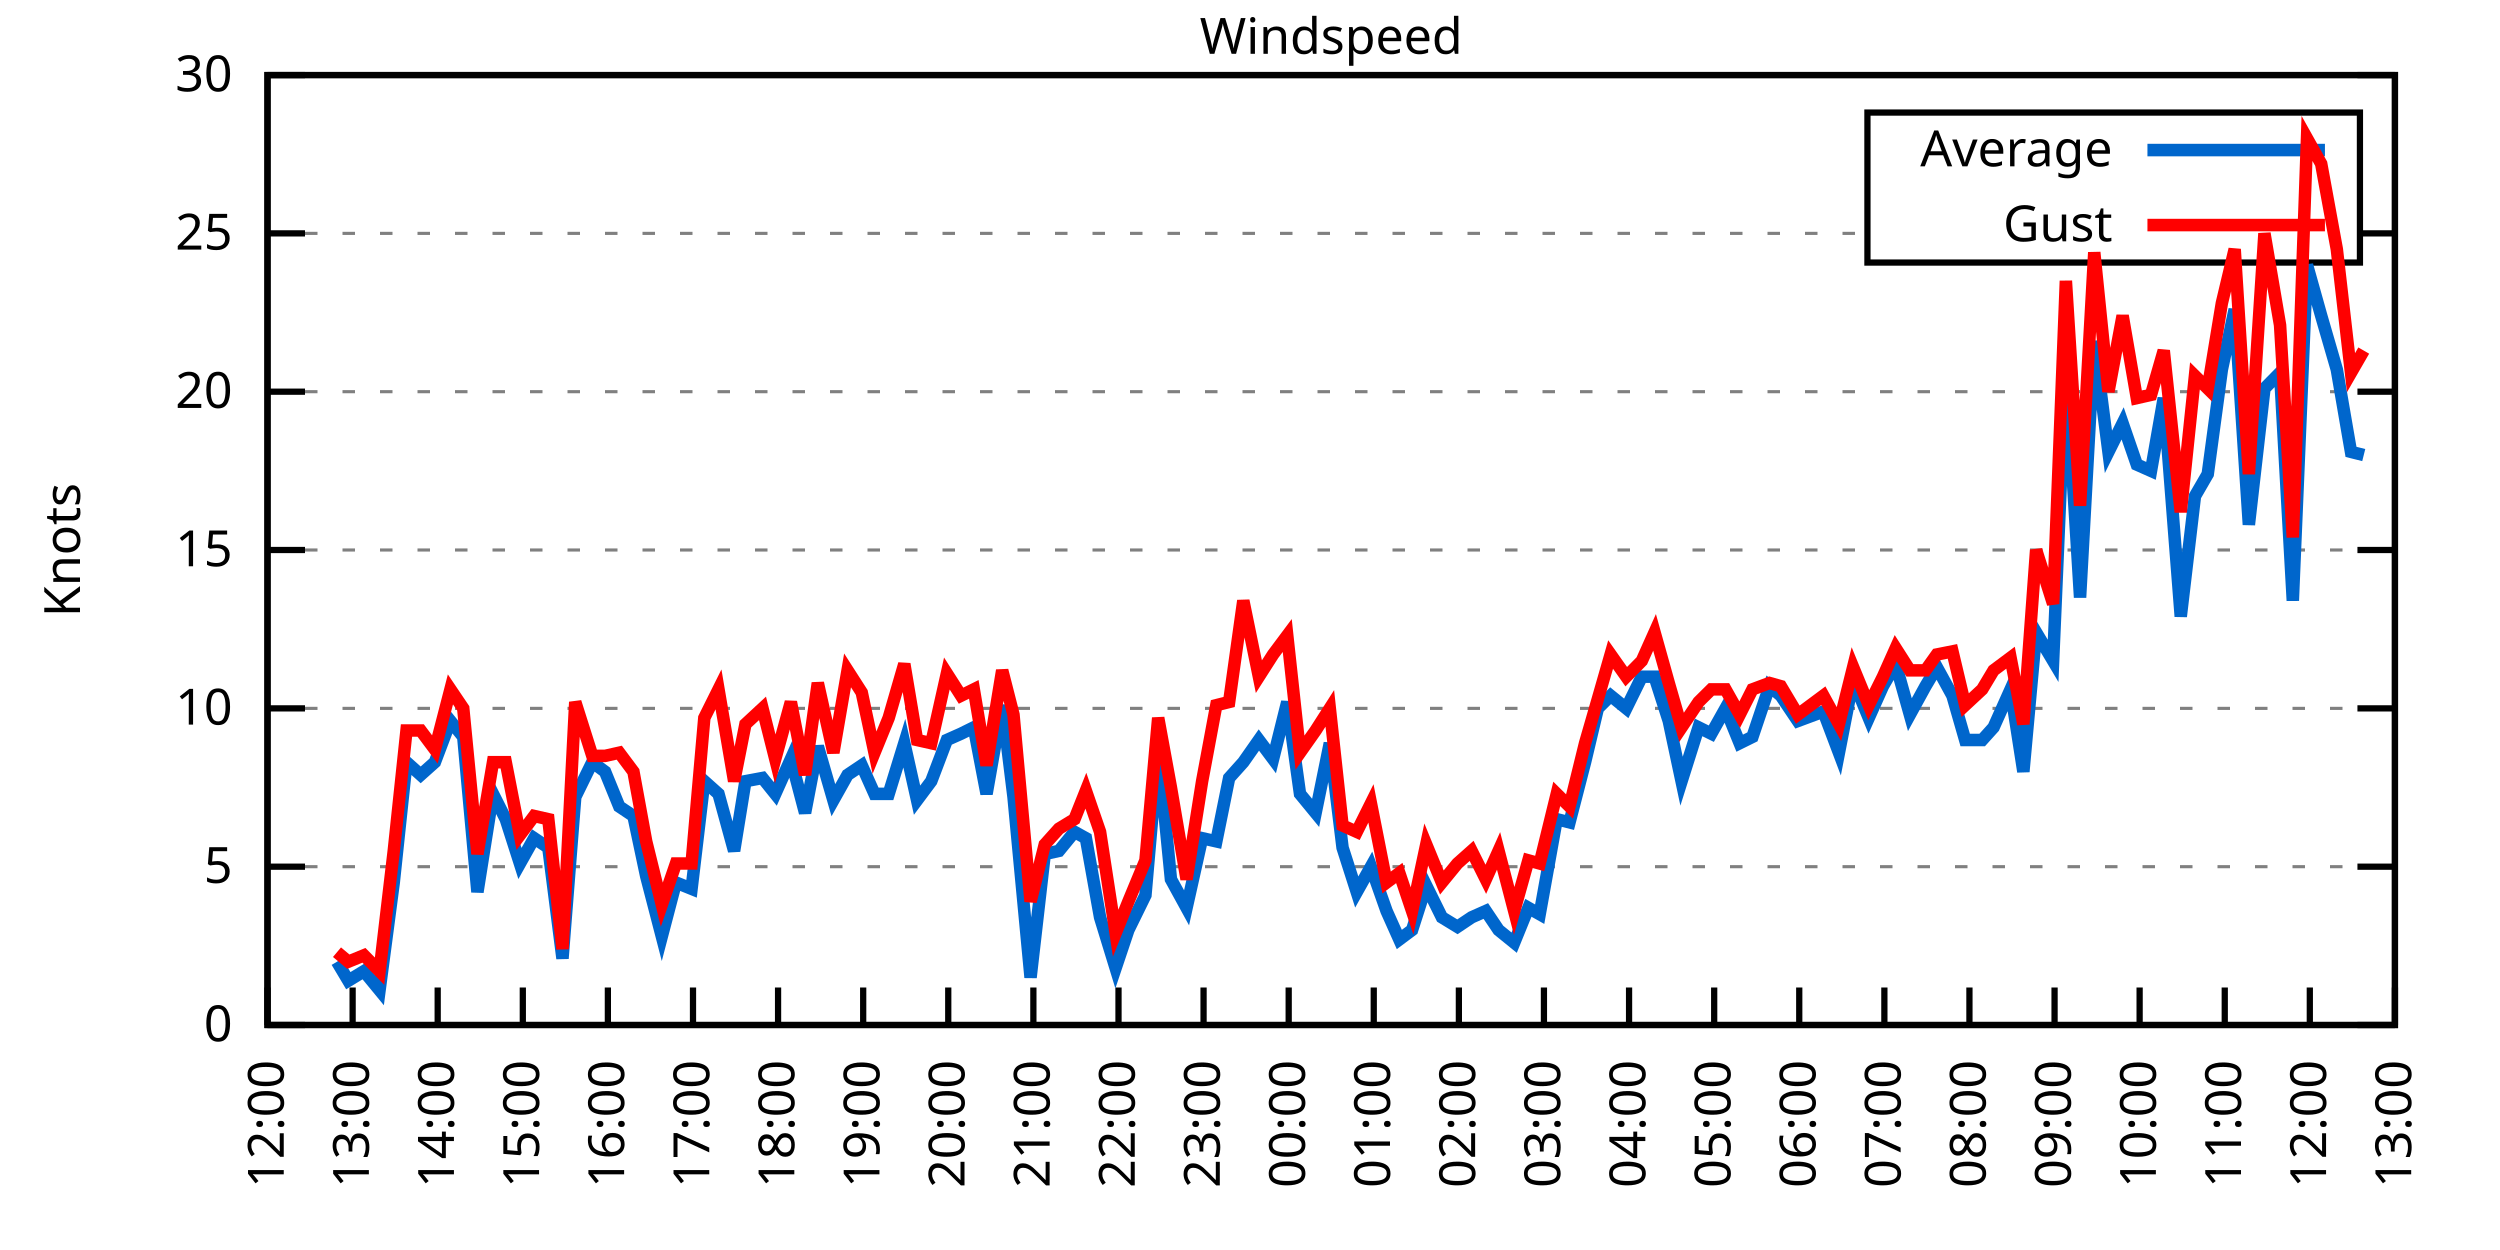
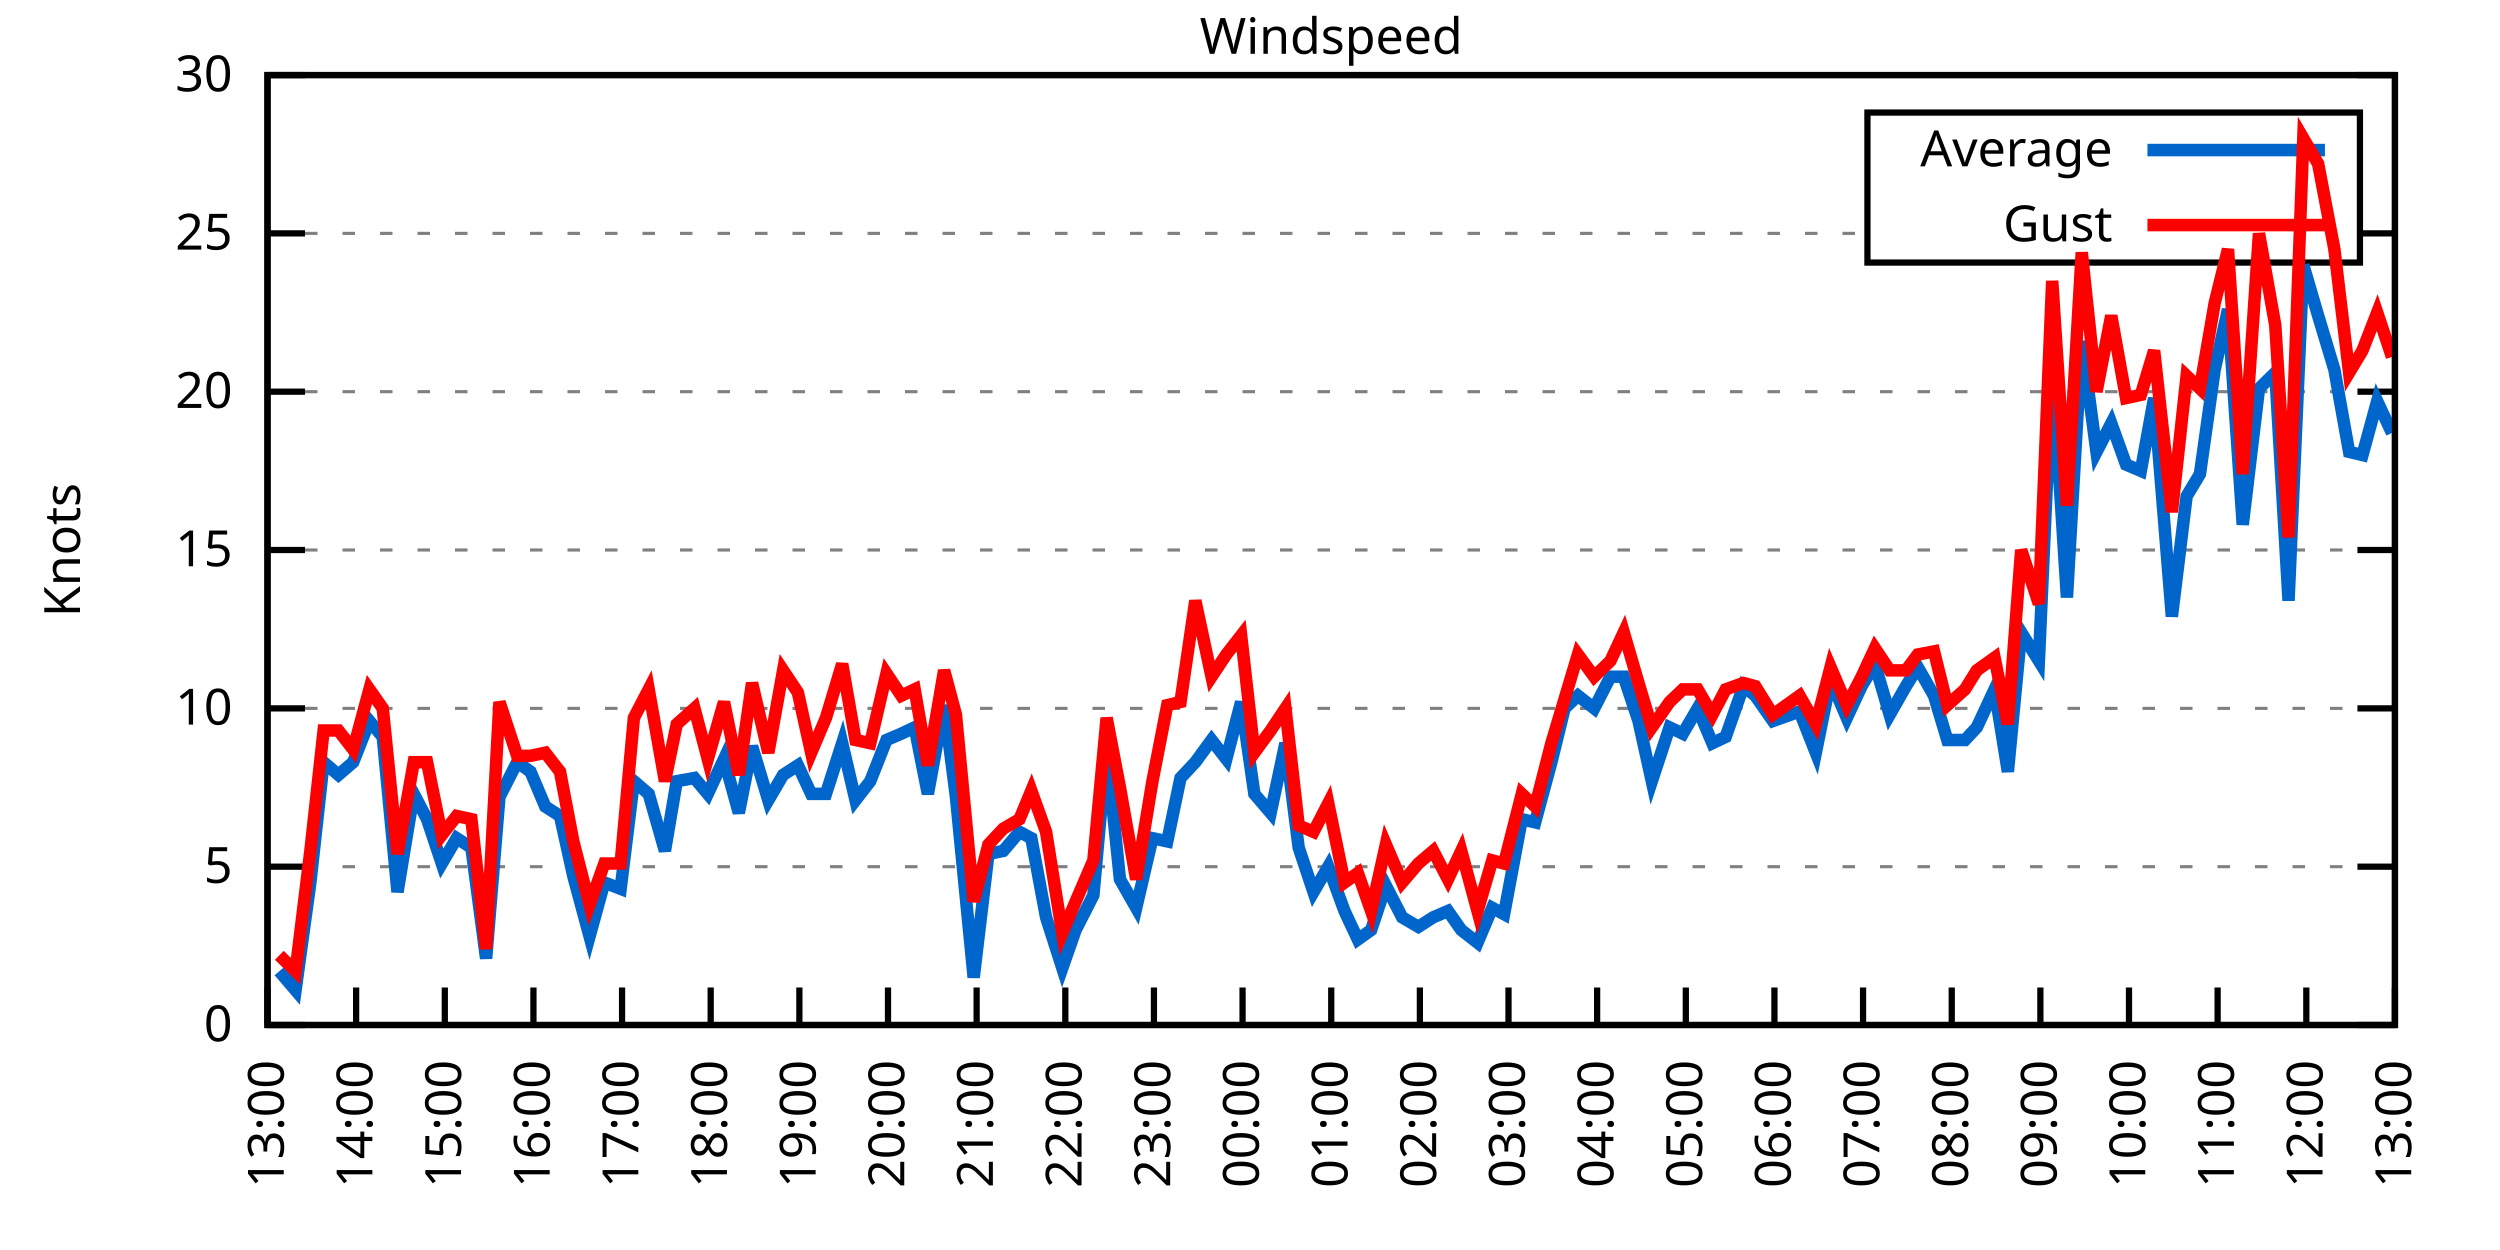
<svg xmlns="http://www.w3.org/2000/svg" xmlns:xlink="http://www.w3.org/1999/xlink" width="400" height="200" viewBox="0 0 400 200">
  <g id="gnuplot_canvas">
    <rect x="0" y="0" width="400" height="200" fill="none" />
    <defs>
      <circle id="gpDot" r="0.5" stroke-width="0.5" stroke="currentColor" />
      <path id="gpPt0" stroke-width="0.333" stroke="currentColor" d="M-1,0 h2 M0,-1 v2" />
      <path id="gpPt1" stroke-width="0.333" stroke="currentColor" d="M-1,-1 L1,1 M1,-1 L-1,1" />
      <path id="gpPt2" stroke-width="0.333" stroke="currentColor" d="M-1,0 L1,0 M0,-1 L0,1 M-1,-1 L1,1 M-1,1 L1,-1" />
      <rect id="gpPt3" stroke-width="0.333" stroke="currentColor" x="-1" y="-1" width="2" height="2" />
      <rect id="gpPt4" stroke-width="0.333" stroke="currentColor" fill="currentColor" x="-1" y="-1" width="2" height="2" />
      <circle id="gpPt5" stroke-width="0.333" stroke="currentColor" cx="0" cy="0" r="1" />
      <use xlink:href="#gpPt5" id="gpPt6" fill="currentColor" stroke="none" />
      <path id="gpPt7" stroke-width="0.333" stroke="currentColor" d="M0,-1.33 L-1.33,0.67 L1.33,0.67 z" />
      <use xlink:href="#gpPt7" id="gpPt8" fill="currentColor" stroke="none" />
      <use xlink:href="#gpPt7" id="gpPt9" stroke="currentColor" transform="rotate(180)" />
      <use xlink:href="#gpPt9" id="gpPt10" fill="currentColor" stroke="none" />
      <use xlink:href="#gpPt3" id="gpPt11" stroke="currentColor" transform="rotate(45)" />
      <use xlink:href="#gpPt11" id="gpPt12" fill="currentColor" stroke="none" />
      <path id="gpPt13" stroke-width="0.333" stroke="currentColor" d="M0,1.330 L1.265,0.411 L0.782,-1.067 L-0.782,-1.076 L-1.265,0.411 z" />
      <use xlink:href="#gpPt13" id="gpPt14" fill="currentColor" stroke="none" />
      <filter id="textbox" filterUnits="objectBoundingBox" x="0" y="0" height="1" width="1">
        <feFlood flood-color="white" flood-opacity="1" result="bgnd" />
        <feComposite in="SourceGraphic" in2="bgnd" operator="atop" />
      </filter>
      <filter id="greybox" filterUnits="objectBoundingBox" x="0" y="0" height="1" width="1">
        <feFlood flood-color="lightgrey" flood-opacity="1" result="grey" />
        <feComposite in="SourceGraphic" in2="grey" operator="atop" />
      </filter>
    </defs>
    <g fill="none" color="white" stroke="currentColor" stroke-width="1.00" stroke-linecap="butt" stroke-linejoin="miter">
</g>
    <g fill="none" color="black" stroke="currentColor" stroke-width="1.00" stroke-linecap="butt" stroke-linejoin="miter">
      <g stroke="none" shape-rendering="crispEdges">
        <polygon fill="rgb(255, 255, 255)" points="42.80,164.00 383.18,164.00 383.18,12.02 42.80,12.02 " />
      </g>
    </g>
    <g fill="none" color="black" stroke="currentColor" stroke-width="1.00" stroke-linecap="butt" stroke-linejoin="miter">
</g>
    <g fill="none" color="black" stroke="black" stroke-width="0.50" stroke-linecap="butt" stroke-linejoin="miter">
</g>
    <g fill="none" color="gray" stroke="currentColor" stroke-width="0.50" stroke-linecap="butt" stroke-linejoin="miter">
      <path stroke="gray" stroke-dasharray="2,4" class="gridline" d="M42.80,164.00 L383.19,164.00  " />
    </g>
    <g fill="none" color="gray" stroke="gray" stroke-width="1.00" stroke-linecap="butt" stroke-linejoin="miter">
</g>
    <g fill="none" color="black" stroke="currentColor" stroke-width="1.00" stroke-linecap="butt" stroke-linejoin="miter">
      <path stroke="black" d="M42.80,164.00 L48.80,164.00 M383.19,164.00 L377.19,164.00  " />
      <g transform="translate(37.20,166.60)" stroke="none" fill="black" font-family="Sans" font-size="8.00" text-anchor="end">
        <text>
          <tspan font-family="Sans"> 0</tspan>
        </text>
      </g>
    </g>
    <g fill="none" color="black" stroke="currentColor" stroke-width="1.00" stroke-linecap="butt" stroke-linejoin="miter">
</g>
    <g fill="none" color="black" stroke="black" stroke-width="0.50" stroke-linecap="butt" stroke-linejoin="miter">
</g>
    <g fill="none" color="gray" stroke="currentColor" stroke-width="0.50" stroke-linecap="butt" stroke-linejoin="miter">
      <path stroke="gray" stroke-dasharray="2,4" class="gridline" d="M42.80,138.67 L383.19,138.67  " />
    </g>
    <g fill="none" color="gray" stroke="gray" stroke-width="1.00" stroke-linecap="butt" stroke-linejoin="miter">
</g>
    <g fill="none" color="black" stroke="currentColor" stroke-width="1.00" stroke-linecap="butt" stroke-linejoin="miter">
      <path stroke="black" d="M42.80,138.67 L48.80,138.67 M383.19,138.67 L377.19,138.67  " />
      <g transform="translate(37.20,141.27)" stroke="none" fill="black" font-family="Sans" font-size="8.00" text-anchor="end">
        <text>
          <tspan font-family="Sans"> 5</tspan>
        </text>
      </g>
    </g>
    <g fill="none" color="black" stroke="currentColor" stroke-width="1.00" stroke-linecap="butt" stroke-linejoin="miter">
</g>
    <g fill="none" color="black" stroke="black" stroke-width="0.50" stroke-linecap="butt" stroke-linejoin="miter">
</g>
    <g fill="none" color="gray" stroke="currentColor" stroke-width="0.50" stroke-linecap="butt" stroke-linejoin="miter">
      <path stroke="gray" stroke-dasharray="2,4" class="gridline" d="M42.80,113.34 L383.19,113.34  " />
    </g>
    <g fill="none" color="gray" stroke="gray" stroke-width="1.00" stroke-linecap="butt" stroke-linejoin="miter">
</g>
    <g fill="none" color="black" stroke="currentColor" stroke-width="1.00" stroke-linecap="butt" stroke-linejoin="miter">
      <path stroke="black" d="M42.80,113.34 L48.80,113.34 M383.19,113.34 L377.19,113.34  " />
      <g transform="translate(37.20,115.94)" stroke="none" fill="black" font-family="Sans" font-size="8.00" text-anchor="end">
        <text>
          <tspan font-family="Sans"> 10</tspan>
        </text>
      </g>
    </g>
    <g fill="none" color="black" stroke="currentColor" stroke-width="1.00" stroke-linecap="butt" stroke-linejoin="miter">
</g>
    <g fill="none" color="black" stroke="black" stroke-width="0.50" stroke-linecap="butt" stroke-linejoin="miter">
</g>
    <g fill="none" color="gray" stroke="currentColor" stroke-width="0.50" stroke-linecap="butt" stroke-linejoin="miter">
      <path stroke="gray" stroke-dasharray="2,4" class="gridline" d="M42.80,88.00 L383.19,88.00  " />
    </g>
    <g fill="none" color="gray" stroke="gray" stroke-width="1.00" stroke-linecap="butt" stroke-linejoin="miter">
</g>
    <g fill="none" color="black" stroke="currentColor" stroke-width="1.00" stroke-linecap="butt" stroke-linejoin="miter">
      <path stroke="black" d="M42.80,88.00 L48.80,88.00 M383.19,88.00 L377.19,88.00  " />
      <g transform="translate(37.20,90.60)" stroke="none" fill="black" font-family="Sans" font-size="8.00" text-anchor="end">
        <text>
          <tspan font-family="Sans"> 15</tspan>
        </text>
      </g>
    </g>
    <g fill="none" color="black" stroke="currentColor" stroke-width="1.00" stroke-linecap="butt" stroke-linejoin="miter">
</g>
    <g fill="none" color="black" stroke="black" stroke-width="0.50" stroke-linecap="butt" stroke-linejoin="miter">
</g>
    <g fill="none" color="gray" stroke="currentColor" stroke-width="0.50" stroke-linecap="butt" stroke-linejoin="miter">
      <path stroke="gray" stroke-dasharray="2,4" class="gridline" d="M42.80,62.67 L383.19,62.67  " />
    </g>
    <g fill="none" color="gray" stroke="gray" stroke-width="1.00" stroke-linecap="butt" stroke-linejoin="miter">
</g>
    <g fill="none" color="black" stroke="currentColor" stroke-width="1.00" stroke-linecap="butt" stroke-linejoin="miter">
      <path stroke="black" d="M42.80,62.67 L48.80,62.67 M383.19,62.67 L377.19,62.67  " />
      <g transform="translate(37.20,65.27)" stroke="none" fill="black" font-family="Sans" font-size="8.00" text-anchor="end">
        <text>
          <tspan font-family="Sans"> 20</tspan>
        </text>
      </g>
    </g>
    <g fill="none" color="black" stroke="currentColor" stroke-width="1.00" stroke-linecap="butt" stroke-linejoin="miter">
</g>
    <g fill="none" color="black" stroke="black" stroke-width="0.50" stroke-linecap="butt" stroke-linejoin="miter">
</g>
    <g fill="none" color="gray" stroke="currentColor" stroke-width="0.50" stroke-linecap="butt" stroke-linejoin="miter">
      <path stroke="gray" stroke-dasharray="2,4" class="gridline" d="M42.80,37.34 L298.79,37.34 M377.59,37.34 L383.19,37.34  " />
    </g>
    <g fill="none" color="gray" stroke="gray" stroke-width="1.00" stroke-linecap="butt" stroke-linejoin="miter">
</g>
    <g fill="none" color="black" stroke="currentColor" stroke-width="1.00" stroke-linecap="butt" stroke-linejoin="miter">
      <path stroke="black" d="M42.80,37.34 L48.80,37.34 M383.19,37.34 L377.19,37.34  " />
      <g transform="translate(37.20,39.94)" stroke="none" fill="black" font-family="Sans" font-size="8.00" text-anchor="end">
        <text>
          <tspan font-family="Sans"> 25</tspan>
        </text>
      </g>
    </g>
    <g fill="none" color="black" stroke="currentColor" stroke-width="1.00" stroke-linecap="butt" stroke-linejoin="miter">
</g>
    <g fill="none" color="black" stroke="black" stroke-width="0.50" stroke-linecap="butt" stroke-linejoin="miter">
</g>
    <g fill="none" color="gray" stroke="currentColor" stroke-width="0.50" stroke-linecap="butt" stroke-linejoin="miter">
      <path stroke="gray" stroke-dasharray="2,4" class="gridline" d="M42.80,12.01 L383.19,12.01  " />
    </g>
    <g fill="none" color="gray" stroke="gray" stroke-width="1.00" stroke-linecap="butt" stroke-linejoin="miter">
</g>
    <g fill="none" color="black" stroke="currentColor" stroke-width="1.00" stroke-linecap="butt" stroke-linejoin="miter">
      <path stroke="black" d="M42.80,12.01 L48.80,12.01 M383.19,12.01 L377.19,12.01  " />
      <g transform="translate(37.20,14.61)" stroke="none" fill="black" font-family="Sans" font-size="8.00" text-anchor="end">
        <text>
          <tspan font-family="Sans"> 30</tspan>
        </text>
      </g>
    </g>
    <g fill="none" color="black" stroke="currentColor" stroke-width="1.00" stroke-linecap="butt" stroke-linejoin="miter">
      <path stroke="black" d="M42.80,164.00 L42.80,158.00  " />
      <g transform="translate(45.40,169.60) rotate(270.00)" stroke="none" fill="black" font-family="Sans" font-size="8.00" text-anchor="end">
        <text>
-           <tspan font-family="Sans">12:00</tspan>
-         </text>
-       </g>
-     </g>
-     <g fill="none" color="black" stroke="currentColor" stroke-width="1.00" stroke-linecap="butt" stroke-linejoin="miter">
-       <path stroke="black" d="M56.42,164.00 L56.42,158.00  " />
-       <g transform="translate(59.02,169.60) rotate(270.00)" stroke="none" fill="black" font-family="Sans" font-size="8.00" text-anchor="end">
-         <text>
          <tspan font-family="Sans">13:00</tspan>
        </text>
      </g>
    </g>
    <g fill="none" color="black" stroke="currentColor" stroke-width="1.00" stroke-linecap="butt" stroke-linejoin="miter">
-       <path stroke="black" d="M70.03,164.00 L70.03,158.00  " />
-       <g transform="translate(72.63,169.60) rotate(270.00)" stroke="none" fill="black" font-family="Sans" font-size="8.00" text-anchor="end">
+       <path stroke="black" d="M56.98,164.00 L56.98,158.00  " />
+       <g transform="translate(59.58,169.60) rotate(270.00)" stroke="none" fill="black" font-family="Sans" font-size="8.00" text-anchor="end">
        <text>
          <tspan font-family="Sans">14:00</tspan>
        </text>
      </g>
    </g>
    <g fill="none" color="black" stroke="currentColor" stroke-width="1.00" stroke-linecap="butt" stroke-linejoin="miter">
-       <path stroke="black" d="M83.65,164.00 L83.65,158.00  " />
-       <g transform="translate(86.25,169.60) rotate(270.00)" stroke="none" fill="black" font-family="Sans" font-size="8.00" text-anchor="end">
+       <path stroke="black" d="M71.17,164.00 L71.17,158.00  " />
+       <g transform="translate(73.77,169.60) rotate(270.00)" stroke="none" fill="black" font-family="Sans" font-size="8.00" text-anchor="end">
        <text>
          <tspan font-family="Sans">15:00</tspan>
        </text>
      </g>
    </g>
    <g fill="none" color="black" stroke="currentColor" stroke-width="1.00" stroke-linecap="butt" stroke-linejoin="miter">
-       <path stroke="black" d="M97.26,164.00 L97.26,158.00  " />
-       <g transform="translate(99.86,169.60) rotate(270.00)" stroke="none" fill="black" font-family="Sans" font-size="8.00" text-anchor="end">
+       <path stroke="black" d="M85.35,164.00 L85.35,158.00  " />
+       <g transform="translate(87.95,169.60) rotate(270.00)" stroke="none" fill="black" font-family="Sans" font-size="8.00" text-anchor="end">
        <text>
          <tspan font-family="Sans">16:00</tspan>
        </text>
      </g>
    </g>
    <g fill="none" color="black" stroke="currentColor" stroke-width="1.00" stroke-linecap="butt" stroke-linejoin="miter">
-       <path stroke="black" d="M110.88,164.00 L110.88,158.00  " />
-       <g transform="translate(113.48,169.60) rotate(270.00)" stroke="none" fill="black" font-family="Sans" font-size="8.00" text-anchor="end">
+       <path stroke="black" d="M99.53,164.00 L99.53,158.00  " />
+       <g transform="translate(102.13,169.60) rotate(270.00)" stroke="none" fill="black" font-family="Sans" font-size="8.00" text-anchor="end">
        <text>
          <tspan font-family="Sans">17:00</tspan>
        </text>
      </g>
    </g>
    <g fill="none" color="black" stroke="currentColor" stroke-width="1.00" stroke-linecap="butt" stroke-linejoin="miter">
-       <path stroke="black" d="M124.49,164.00 L124.49,158.00  " />
-       <g transform="translate(127.09,169.60) rotate(270.00)" stroke="none" fill="black" font-family="Sans" font-size="8.00" text-anchor="end">
+       <path stroke="black" d="M113.71,164.00 L113.71,158.00  " />
+       <g transform="translate(116.31,169.60) rotate(270.00)" stroke="none" fill="black" font-family="Sans" font-size="8.00" text-anchor="end">
        <text>
          <tspan font-family="Sans">18:00</tspan>
        </text>
      </g>
    </g>
    <g fill="none" color="black" stroke="currentColor" stroke-width="1.00" stroke-linecap="butt" stroke-linejoin="miter">
-       <path stroke="black" d="M138.11,164.00 L138.11,158.00  " />
-       <g transform="translate(140.71,169.60) rotate(270.00)" stroke="none" fill="black" font-family="Sans" font-size="8.00" text-anchor="end">
+       <path stroke="black" d="M127.90,164.00 L127.90,158.00  " />
+       <g transform="translate(130.50,169.60) rotate(270.00)" stroke="none" fill="black" font-family="Sans" font-size="8.00" text-anchor="end">
        <text>
          <tspan font-family="Sans">19:00</tspan>
        </text>
      </g>
    </g>
    <g fill="none" color="black" stroke="currentColor" stroke-width="1.00" stroke-linecap="butt" stroke-linejoin="miter">
-       <path stroke="black" d="M151.72,164.00 L151.72,158.00  " />
-       <g transform="translate(154.32,169.60) rotate(270.00)" stroke="none" fill="black" font-family="Sans" font-size="8.00" text-anchor="end">
+       <path stroke="black" d="M142.08,164.00 L142.08,158.00  " />
+       <g transform="translate(144.68,169.60) rotate(270.00)" stroke="none" fill="black" font-family="Sans" font-size="8.00" text-anchor="end">
        <text>
          <tspan font-family="Sans">20:00</tspan>
        </text>
      </g>
    </g>
    <g fill="none" color="black" stroke="currentColor" stroke-width="1.00" stroke-linecap="butt" stroke-linejoin="miter">
-       <path stroke="black" d="M165.34,164.00 L165.34,158.00  " />
-       <g transform="translate(167.94,169.60) rotate(270.00)" stroke="none" fill="black" font-family="Sans" font-size="8.00" text-anchor="end">
+       <path stroke="black" d="M156.26,164.00 L156.26,158.00  " />
+       <g transform="translate(158.86,169.60) rotate(270.00)" stroke="none" fill="black" font-family="Sans" font-size="8.00" text-anchor="end">
        <text>
          <tspan font-family="Sans">21:00</tspan>
        </text>
      </g>
    </g>
    <g fill="none" color="black" stroke="currentColor" stroke-width="1.00" stroke-linecap="butt" stroke-linejoin="miter">
-       <path stroke="black" d="M178.96,164.00 L178.96,158.00  " />
-       <g transform="translate(181.56,169.60) rotate(270.00)" stroke="none" fill="black" font-family="Sans" font-size="8.00" text-anchor="end">
+       <path stroke="black" d="M170.45,164.00 L170.45,158.00  " />
+       <g transform="translate(173.05,169.60) rotate(270.00)" stroke="none" fill="black" font-family="Sans" font-size="8.00" text-anchor="end">
        <text>
          <tspan font-family="Sans">22:00</tspan>
        </text>
      </g>
    </g>
    <g fill="none" color="black" stroke="currentColor" stroke-width="1.00" stroke-linecap="butt" stroke-linejoin="miter">
-       <path stroke="black" d="M192.57,164.00 L192.57,158.00  " />
-       <g transform="translate(195.17,169.60) rotate(270.00)" stroke="none" fill="black" font-family="Sans" font-size="8.00" text-anchor="end">
+       <path stroke="black" d="M184.63,164.00 L184.63,158.00  " />
+       <g transform="translate(187.23,169.60) rotate(270.00)" stroke="none" fill="black" font-family="Sans" font-size="8.00" text-anchor="end">
        <text>
          <tspan font-family="Sans">23:00</tspan>
        </text>
      </g>
    </g>
    <g fill="none" color="black" stroke="currentColor" stroke-width="1.00" stroke-linecap="butt" stroke-linejoin="miter">
-       <path stroke="black" d="M206.19,164.00 L206.19,158.00  " />
-       <g transform="translate(208.79,169.60) rotate(270.00)" stroke="none" fill="black" font-family="Sans" font-size="8.00" text-anchor="end">
+       <path stroke="black" d="M198.81,164.00 L198.81,158.00  " />
+       <g transform="translate(201.41,169.60) rotate(270.00)" stroke="none" fill="black" font-family="Sans" font-size="8.00" text-anchor="end">
        <text>
          <tspan font-family="Sans">00:00</tspan>
        </text>
      </g>
    </g>
    <g fill="none" color="black" stroke="currentColor" stroke-width="1.00" stroke-linecap="butt" stroke-linejoin="miter">
-       <path stroke="black" d="M219.80,164.00 L219.80,158.00  " />
-       <g transform="translate(222.40,169.60) rotate(270.00)" stroke="none" fill="black" font-family="Sans" font-size="8.00" text-anchor="end">
+       <path stroke="black" d="M213.00,164.00 L213.00,158.00  " />
+       <g transform="translate(215.60,169.60) rotate(270.00)" stroke="none" fill="black" font-family="Sans" font-size="8.00" text-anchor="end">
        <text>
          <tspan font-family="Sans">01:00</tspan>
        </text>
      </g>
    </g>
    <g fill="none" color="black" stroke="currentColor" stroke-width="1.00" stroke-linecap="butt" stroke-linejoin="miter">
-       <path stroke="black" d="M233.42,164.00 L233.42,158.00  " />
-       <g transform="translate(236.02,169.60) rotate(270.00)" stroke="none" fill="black" font-family="Sans" font-size="8.00" text-anchor="end">
+       <path stroke="black" d="M227.18,164.00 L227.18,158.00  " />
+       <g transform="translate(229.78,169.60) rotate(270.00)" stroke="none" fill="black" font-family="Sans" font-size="8.00" text-anchor="end">
        <text>
          <tspan font-family="Sans">02:00</tspan>
        </text>
      </g>
    </g>
    <g fill="none" color="black" stroke="currentColor" stroke-width="1.00" stroke-linecap="butt" stroke-linejoin="miter">
-       <path stroke="black" d="M247.03,164.00 L247.03,158.00  " />
-       <g transform="translate(249.63,169.60) rotate(270.00)" stroke="none" fill="black" font-family="Sans" font-size="8.00" text-anchor="end">
+       <path stroke="black" d="M241.36,164.00 L241.36,158.00  " />
+       <g transform="translate(243.96,169.60) rotate(270.00)" stroke="none" fill="black" font-family="Sans" font-size="8.00" text-anchor="end">
        <text>
          <tspan font-family="Sans">03:00</tspan>
        </text>
      </g>
    </g>
    <g fill="none" color="black" stroke="currentColor" stroke-width="1.00" stroke-linecap="butt" stroke-linejoin="miter">
-       <path stroke="black" d="M260.65,164.00 L260.65,158.00  " />
-       <g transform="translate(263.25,169.60) rotate(270.00)" stroke="none" fill="black" font-family="Sans" font-size="8.00" text-anchor="end">
+       <path stroke="black" d="M255.54,164.00 L255.54,158.00  " />
+       <g transform="translate(258.14,169.60) rotate(270.00)" stroke="none" fill="black" font-family="Sans" font-size="8.00" text-anchor="end">
        <text>
          <tspan font-family="Sans">04:00</tspan>
        </text>
      </g>
    </g>
    <g fill="none" color="black" stroke="currentColor" stroke-width="1.00" stroke-linecap="butt" stroke-linejoin="miter">
-       <path stroke="black" d="M274.27,164.00 L274.27,158.00  " />
-       <g transform="translate(276.87,169.60) rotate(270.00)" stroke="none" fill="black" font-family="Sans" font-size="8.00" text-anchor="end">
+       <path stroke="black" d="M269.73,164.00 L269.73,158.00  " />
+       <g transform="translate(272.33,169.60) rotate(270.00)" stroke="none" fill="black" font-family="Sans" font-size="8.00" text-anchor="end">
        <text>
          <tspan font-family="Sans">05:00</tspan>
        </text>
      </g>
    </g>
    <g fill="none" color="black" stroke="currentColor" stroke-width="1.00" stroke-linecap="butt" stroke-linejoin="miter">
-       <path stroke="black" d="M287.88,164.00 L287.88,158.00  " />
-       <g transform="translate(290.48,169.60) rotate(270.00)" stroke="none" fill="black" font-family="Sans" font-size="8.00" text-anchor="end">
+       <path stroke="black" d="M283.91,164.00 L283.91,158.00  " />
+       <g transform="translate(286.51,169.60) rotate(270.00)" stroke="none" fill="black" font-family="Sans" font-size="8.00" text-anchor="end">
        <text>
          <tspan font-family="Sans">06:00</tspan>
        </text>
      </g>
    </g>
    <g fill="none" color="black" stroke="currentColor" stroke-width="1.00" stroke-linecap="butt" stroke-linejoin="miter">
-       <path stroke="black" d="M301.50,164.00 L301.50,158.00  " />
-       <g transform="translate(304.10,169.60) rotate(270.00)" stroke="none" fill="black" font-family="Sans" font-size="8.00" text-anchor="end">
+       <path stroke="black" d="M298.09,164.00 L298.09,158.00  " />
+       <g transform="translate(300.69,169.60) rotate(270.00)" stroke="none" fill="black" font-family="Sans" font-size="8.00" text-anchor="end">
        <text>
          <tspan font-family="Sans">07:00</tspan>
        </text>
      </g>
    </g>
    <g fill="none" color="black" stroke="currentColor" stroke-width="1.00" stroke-linecap="butt" stroke-linejoin="miter">
-       <path stroke="black" d="M315.11,164.00 L315.11,158.00  " />
-       <g transform="translate(317.71,169.60) rotate(270.00)" stroke="none" fill="black" font-family="Sans" font-size="8.00" text-anchor="end">
+       <path stroke="black" d="M312.28,164.00 L312.28,158.00  " />
+       <g transform="translate(314.88,169.60) rotate(270.00)" stroke="none" fill="black" font-family="Sans" font-size="8.00" text-anchor="end">
        <text>
          <tspan font-family="Sans">08:00</tspan>
        </text>
      </g>
    </g>
    <g fill="none" color="black" stroke="currentColor" stroke-width="1.00" stroke-linecap="butt" stroke-linejoin="miter">
-       <path stroke="black" d="M328.73,164.00 L328.73,158.00  " />
-       <g transform="translate(331.33,169.60) rotate(270.00)" stroke="none" fill="black" font-family="Sans" font-size="8.00" text-anchor="end">
+       <path stroke="black" d="M326.46,164.00 L326.46,158.00  " />
+       <g transform="translate(329.06,169.60) rotate(270.00)" stroke="none" fill="black" font-family="Sans" font-size="8.00" text-anchor="end">
        <text>
          <tspan font-family="Sans">09:00</tspan>
        </text>
      </g>
    </g>
    <g fill="none" color="black" stroke="currentColor" stroke-width="1.00" stroke-linecap="butt" stroke-linejoin="miter">
-       <path stroke="black" d="M342.34,164.00 L342.34,158.00  " />
-       <g transform="translate(344.94,169.60) rotate(270.00)" stroke="none" fill="black" font-family="Sans" font-size="8.00" text-anchor="end">
+       <path stroke="black" d="M340.64,164.00 L340.64,158.00  " />
+       <g transform="translate(343.24,169.60) rotate(270.00)" stroke="none" fill="black" font-family="Sans" font-size="8.00" text-anchor="end">
        <text>
          <tspan font-family="Sans">10:00</tspan>
        </text>
      </g>
    </g>
    <g fill="none" color="black" stroke="currentColor" stroke-width="1.00" stroke-linecap="butt" stroke-linejoin="miter">
-       <path stroke="black" d="M355.96,164.00 L355.96,158.00  " />
-       <g transform="translate(358.56,169.60) rotate(270.00)" stroke="none" fill="black" font-family="Sans" font-size="8.00" text-anchor="end">
+       <path stroke="black" d="M354.82,164.00 L354.82,158.00  " />
+       <g transform="translate(357.42,169.60) rotate(270.00)" stroke="none" fill="black" font-family="Sans" font-size="8.00" text-anchor="end">
        <text>
          <tspan font-family="Sans">11:00</tspan>
        </text>
      </g>
    </g>
    <g fill="none" color="black" stroke="currentColor" stroke-width="1.00" stroke-linecap="butt" stroke-linejoin="miter">
-       <path stroke="black" d="M369.57,164.00 L369.57,158.00  " />
-       <g transform="translate(372.17,169.60) rotate(270.00)" stroke="none" fill="black" font-family="Sans" font-size="8.00" text-anchor="end">
+       <path stroke="black" d="M369.01,164.00 L369.01,158.00  " />
+       <g transform="translate(371.61,169.60) rotate(270.00)" stroke="none" fill="black" font-family="Sans" font-size="8.00" text-anchor="end">
        <text>
          <tspan font-family="Sans">12:00</tspan>
        </text>
      </g>
    </g>
    <g fill="none" color="black" stroke="currentColor" stroke-width="1.00" stroke-linecap="butt" stroke-linejoin="miter">
      <path stroke="black" d="M383.19,164.00 L383.19,158.00  " />
      <g transform="translate(385.79,169.60) rotate(270.00)" stroke="none" fill="black" font-family="Sans" font-size="8.00" text-anchor="end">
        <text>
          <tspan font-family="Sans">13:00</tspan>
        </text>
      </g>
    </g>
    <g fill="none" color="black" stroke="currentColor" stroke-width="1.00" stroke-linecap="butt" stroke-linejoin="miter">
</g>
    <g fill="none" color="black" stroke="currentColor" stroke-width="1.00" stroke-linecap="butt" stroke-linejoin="miter">
      <path stroke="black" d="M42.80,12.01 L42.80,164.00 L383.19,164.00 L383.19,12.01 L42.80,12.01 Z  " />
    </g>
    <g fill="none" color="black" stroke="currentColor" stroke-width="1.00" stroke-linecap="butt" stroke-linejoin="miter">
</g>
    <g fill="none" color="black" stroke="currentColor" stroke-width="1.00" stroke-linecap="butt" stroke-linejoin="miter">
      <path stroke="black" d="M298.79,42.01 L298.79,18.01 L377.59,18.01 L377.59,42.01 L298.79,42.01 Z  " />
    </g>
    <g id="Windspeed_plot_1">
      <g fill="none" color="white" stroke="black" stroke-width="2.00" stroke-linecap="butt" stroke-linejoin="miter">
</g>
      <g fill="none" color="black" stroke="currentColor" stroke-width="2.00" stroke-linecap="butt" stroke-linejoin="miter">
        <g transform="translate(337.99,26.61)" stroke="none" fill="black" font-family="Sans" font-size="8.00" text-anchor="end">
          <text>
            <tspan font-family="Sans">Average</tspan>
          </text>
        </g>
      </g>
      <g fill="none" color="black" stroke="currentColor" stroke-width="2.00" stroke-linecap="butt" stroke-linejoin="miter">
-         <path stroke="rgb(  0, 102, 204)" d="M343.59,24.01 L371.99,24.01 M53.92,153.87 L55.73,156.91 L58.23,155.39 L60.73,158.43 L63.00,141.20 L65.04,121.95   L67.31,123.98 L69.58,121.95 L72.07,115.36 L74.12,117.90 L76.39,142.72 L78.88,127.02 L80.92,131.07 L83.19,138.16   L85.46,134.11 L87.73,135.63 L90.00,153.36 L92.04,127.52 L94.77,121.95 L96.81,123.47 L99.08,129.04 L101.35,130.56   L103.39,140.19 L105.89,149.81 L108.15,141.20 L110.65,142.21 L112.69,124.99 L114.96,127.02 L117.46,136.14 L119.27,124.99   L122.00,124.48 L124.04,127.02 L126.54,121.44 L128.81,130.06 L130.85,119.42 L133.34,128.03 L135.61,123.98 L137.88,122.46   L139.92,127.02 L142.19,127.02 L144.69,118.91 L146.73,128.03 L149.00,124.99 L151.50,118.40 L153.77,117.39 L155.81,116.38   L157.85,127.02 L160.35,112.83 L162.16,127.52 L164.89,156.40 L167.16,136.64 L169.43,136.14 L171.92,133.10 L173.74,134.11   L176.01,146.77 L178.50,154.88 L180.54,148.80 L183.27,143.23 L185.31,119.92 L187.35,140.69 L189.85,145.25 L192.34,134.11   L194.61,134.62 L196.66,124.48 L198.93,121.95 L201.42,118.40 L203.69,121.44 L205.96,112.32 L208.00,127.02 L210.50,130.06   L212.77,118.91 L214.81,135.63 L217.08,142.72 L219.35,138.67 L221.85,145.76 L223.89,150.32 L225.93,148.80 L228.20,141.71   L230.70,146.77 L233.19,148.29 L235.46,146.77 L237.73,145.76 L239.77,148.80 L242.27,150.83 L244.54,145.25 L246.35,146.27   L249.08,131.07 L251.12,131.58 L253.61,121.95 L255.66,113.34 L257.70,111.31 L260.20,113.34 L262.69,108.27 L264.73,108.27   L267.00,115.36 L269.05,124.99 L271.77,116.38 L273.81,117.39 L276.08,113.34 L278.35,118.91 L280.39,117.90 L283.12,109.79   L284.93,111.31 L287.65,115.36 L291.74,113.84 L294.23,120.43 L296.50,108.78 L299.00,114.86 L301.27,109.79 L303.31,106.24   L305.58,114.35 L308.08,109.79 L309.89,106.75 L312.39,111.31 L314.43,118.40 L317.15,118.40 L318.97,116.38 L321.69,110.30   L323.74,123.47 L325.78,101.18 L328.50,105.74 L330.54,58.62 L332.81,95.60 L335.08,54.57 L337.35,72.30 L339.62,67.74   L341.89,74.33 L344.16,75.34 L346.20,63.69 L348.92,98.64 L351.19,79.39 L353.24,75.85 L355.50,59.13 L357.55,49.50   L359.82,83.95 L362.31,62.17 L364.81,59.63 L366.85,96.11 L369.12,42.41 L371.39,50.51 L373.89,59.13 L376.16,72.30   L378.20,72.81  " />
+         <path stroke="rgb(  0, 102, 204)" d="M343.59,24.01 L371.99,24.01 M44.69,155.39 L47.29,158.43 L49.66,141.20 L51.78,121.95 L54.15,123.98 L56.51,121.95   L59.11,115.36 L61.24,117.90 L63.60,142.72 L66.20,127.02 L68.33,131.07 L70.69,138.16 L73.06,134.11 L75.42,135.63   L77.78,153.36 L79.91,127.52 L82.75,121.95 L84.88,123.47 L87.24,129.04 L89.60,130.56 L91.73,140.19 L94.33,149.81   L96.70,141.20 L99.30,142.21 L101.42,124.99 L103.79,127.02 L106.39,136.14 L108.28,124.99 L111.11,124.48 L113.24,127.02   L115.84,121.44 L118.21,130.06 L120.33,119.42 L122.93,128.03 L125.30,123.98 L127.66,122.46 L129.79,127.02 L132.15,127.02   L134.75,118.91 L136.88,128.03 L139.24,124.99 L141.84,118.40 L144.21,117.39 L146.34,116.38 L148.46,127.02 L151.06,112.83   L152.95,127.52 L155.79,156.40 L158.15,136.64 L160.52,136.14 L163.12,133.10 L165.01,134.11 L167.37,146.77 L169.97,154.88   L172.10,148.80 L174.94,143.23 L177.06,119.92 L179.19,140.69 L181.79,145.25 L184.39,134.11 L186.76,134.62 L188.88,124.48   L191.25,121.95 L193.85,118.40 L196.21,121.44 L198.58,112.32 L200.70,127.02 L203.30,130.06 L205.67,118.91 L207.79,135.63   L210.16,142.72 L212.52,138.67 L215.12,145.76 L217.25,150.32 L219.38,148.80 L221.74,141.71 L224.34,146.77 L226.94,148.29   L229.31,146.77 L231.67,145.76 L233.80,148.80 L236.40,150.83 L238.76,145.25 L240.65,146.27 L243.49,131.07 L245.62,131.58   L248.22,121.95 L250.34,113.34 L252.47,111.31 L255.07,113.34 L257.67,108.27 L259.80,108.27 L262.16,115.36 L264.29,124.99   L267.13,116.38 L269.25,117.39 L271.62,113.34 L273.98,118.91 L276.11,117.90 L278.95,109.79 L280.84,111.31 L283.67,115.36   L287.93,113.84 L290.53,120.43 L292.89,108.78 L295.49,114.86 L297.86,109.79 L299.98,106.24 L302.35,114.35 L304.95,109.79   L306.84,106.75 L309.44,111.31 L311.57,118.40 L314.40,118.40 L316.29,116.38 L319.13,110.30 L321.26,123.47 L323.39,101.18   L326.22,105.74 L328.35,58.62 L330.71,95.60 L333.08,54.57 L335.44,72.30 L337.80,67.74 L340.17,74.33 L342.53,75.34   L344.66,63.69 L347.50,98.64 L349.86,79.39 L351.99,75.85 L354.35,59.13 L356.48,49.50 L358.84,83.95 L361.44,62.17   L364.04,59.63 L366.17,96.11 L368.53,42.41 L370.90,50.51 L373.50,59.13 L375.86,72.30 L377.99,72.81 L380.35,64.19   L382.72,69.26  " />
      </g>
    </g>
    <g id="Windspeed_plot_2">
      <g fill="none" color="black" stroke="currentColor" stroke-width="2.00" stroke-linecap="butt" stroke-linejoin="miter">
        <g transform="translate(337.99,38.61)" stroke="none" fill="black" font-family="Sans" font-size="8.00" text-anchor="end">
          <text>
            <tspan font-family="Sans">Gust</tspan>
          </text>
        </g>
      </g>
      <g fill="none" color="black" stroke="currentColor" stroke-width="2.00" stroke-linecap="butt" stroke-linejoin="miter">
-         <path stroke="rgb(255,   0,   0)" d="M343.59,36.01 L371.99,36.01 M53.92,152.35 L55.73,153.87 L58.23,152.85 L60.73,155.39 L63.00,136.14 L65.04,116.88   L67.31,116.88 L69.58,119.92 L72.07,110.30 L74.12,113.34 L76.39,136.64 L78.88,121.95 L80.92,121.95 L83.19,133.60   L85.46,130.56 L87.73,131.07 L90.00,151.84 L92.04,112.32 L94.77,120.94 L96.81,120.94 L99.08,120.43 L101.35,123.47   L103.39,134.62 L105.89,144.75 L108.15,138.16 L110.65,138.16 L112.69,114.86 L114.96,110.30 L117.46,124.99 L119.27,115.87   L122.00,113.34 L124.04,121.44 L126.54,112.32 L128.81,123.98 L130.85,109.28 L133.34,120.43 L135.61,107.26 L137.88,110.80   L139.92,120.43 L142.19,114.86 L144.69,106.24 L146.73,118.40 L149.00,118.91 L151.50,107.76 L153.77,111.31 L155.81,110.30   L157.85,122.46 L160.35,107.26 L162.16,114.35 L164.89,144.24 L167.16,135.12 L169.43,132.59 L171.92,131.07 L173.74,126.51   L176.01,133.10 L178.50,149.31 L180.54,144.24 L183.27,137.66 L185.31,114.86 L187.35,126.00 L189.85,140.69 L192.34,124.99   L194.61,112.83 L196.66,112.32 L198.93,96.11 L201.42,108.27 L203.69,104.72 L205.96,101.68 L208.00,120.43 L210.50,116.88   L212.77,113.34 L214.81,132.08 L217.08,133.10 L219.35,128.54 L221.85,141.20 L223.89,139.68 L225.93,145.76 L228.20,135.12   L230.70,141.20 L233.19,138.16 L235.46,136.14 L237.73,140.69 L239.77,136.14 L242.27,145.76 L244.54,137.66 L246.35,138.16   L249.08,127.02 L251.12,129.04 L253.61,118.91 L255.66,111.82 L257.70,104.72 L260.20,108.27 L262.69,105.74 L264.73,101.18   L267.00,109.28 L269.05,116.38 L271.77,112.32 L273.81,110.30 L276.08,110.30 L278.35,114.35 L280.39,110.30 L283.12,109.28   L284.93,109.79 L287.65,114.35 L291.74,111.31 L294.23,115.87 L296.50,106.75 L299.00,112.83 L301.27,108.27 L303.31,103.71   L305.58,107.26 L308.08,107.26 L309.89,104.72 L312.39,104.22 L314.43,112.83 L317.15,110.30 L318.97,107.26 L321.69,105.23   L323.74,115.87 L325.78,88.00 L328.50,96.62 L330.54,44.94 L332.81,80.91 L335.08,40.38 L337.35,62.67 L339.62,50.51   L341.89,63.69 L344.16,63.18 L346.20,56.09 L348.92,81.93 L351.19,60.14 L353.24,62.17 L355.50,48.49 L357.55,39.87   L359.82,75.85 L362.31,37.34 L364.81,52.03 L366.85,85.98 L369.12,22.14 L371.39,26.20 L373.89,39.87 L376.16,59.63   L378.20,56.09  " />
+         <path stroke="rgb(255,   0,   0)" d="M343.59,36.01 L371.99,36.01 M44.69,152.85 L47.29,155.39 L49.66,136.14 L51.78,116.88 L54.15,116.88 L56.51,119.92   L59.11,110.30 L61.24,113.34 L63.60,136.64 L66.20,121.95 L68.33,121.95 L70.69,133.60 L73.06,130.56 L75.42,131.07   L77.78,151.84 L79.91,112.32 L82.75,120.94 L84.88,120.94 L87.24,120.43 L89.60,123.47 L91.73,134.62 L94.33,144.75   L96.70,138.16 L99.30,138.16 L101.42,114.86 L103.79,110.30 L106.39,124.99 L108.28,115.87 L111.11,113.34 L113.24,121.44   L115.84,112.32 L118.21,123.98 L120.33,109.28 L122.93,120.43 L125.30,107.26 L127.66,110.80 L129.79,120.43 L132.15,114.86   L134.75,106.24 L136.88,118.40 L139.24,118.91 L141.84,107.76 L144.21,111.31 L146.34,110.30 L148.46,122.46 L151.06,107.26   L152.95,114.35 L155.79,144.24 L158.15,135.12 L160.52,132.59 L163.12,131.07 L165.01,126.51 L167.37,133.10 L169.97,149.31   L172.10,144.24 L174.94,137.66 L177.06,114.86 L179.19,126.00 L181.79,140.69 L184.39,124.99 L186.76,112.83 L188.88,112.32   L191.25,96.11 L193.85,108.27 L196.21,104.72 L198.58,101.68 L200.70,120.43 L203.30,116.88 L205.67,113.34 L207.79,132.08   L210.16,133.10 L212.52,128.54 L215.12,141.20 L217.25,139.68 L219.38,145.76 L221.74,135.12 L224.34,141.20 L226.94,138.16   L229.31,136.14 L231.67,140.69 L233.80,136.14 L236.40,145.76 L238.76,137.66 L240.65,138.16 L243.49,127.02 L245.62,129.04   L248.22,118.91 L250.34,111.82 L252.47,104.72 L255.07,108.27 L257.67,105.74 L259.80,101.18 L262.16,109.28 L264.29,116.38   L267.13,112.32 L269.25,110.30 L271.62,110.30 L273.98,114.35 L276.11,110.30 L278.95,109.28 L280.84,109.79 L283.67,114.35   L287.93,111.31 L290.53,115.87 L292.89,106.75 L295.49,112.83 L297.86,108.27 L299.98,103.71 L302.35,107.26 L304.95,107.26   L306.84,104.72 L309.44,104.22 L311.57,112.83 L314.40,110.30 L316.29,107.26 L319.13,105.23 L321.26,115.87 L323.39,88.00   L326.22,96.62 L328.35,44.94 L330.71,80.91 L333.08,40.38 L335.44,62.67 L337.80,50.51 L340.17,63.69 L342.53,63.18   L344.66,56.09 L347.50,81.93 L349.86,60.14 L351.99,62.17 L354.35,48.49 L356.48,39.87 L358.84,75.85 L361.44,37.34   L364.04,52.03 L366.17,85.98 L368.53,22.14 L370.90,26.20 L373.50,39.87 L375.86,59.63 L377.99,56.09 L380.35,50.01   L382.72,57.10  " />
      </g>
    </g>
    <g fill="none" color="black" stroke="currentColor" stroke-width="2.00" stroke-linecap="butt" stroke-linejoin="miter">
</g>
    <g fill="none" color="black" stroke="black" stroke-width="1.00" stroke-linecap="butt" stroke-linejoin="miter">
</g>
    <g fill="none" color="black" stroke="currentColor" stroke-width="1.00" stroke-linecap="butt" stroke-linejoin="miter">
      <path stroke="black" d="M42.80,12.01 L42.80,164.00 L383.19,164.00 L383.19,12.01 L42.80,12.01 Z  " />
      <g transform="translate(12.80,88.01) rotate(270.00)" stroke="none" fill="black" font-family="Sans" font-size="8.00" text-anchor="middle">
        <text>
          <tspan font-family="Sans">Knots</tspan>
        </text>
      </g>
    </g>
    <g fill="none" color="black" stroke="currentColor" stroke-width="1.00" stroke-linecap="butt" stroke-linejoin="miter">
</g>
    <g fill="none" color="black" stroke="currentColor" stroke-width="1.00" stroke-linecap="butt" stroke-linejoin="miter">
      <g transform="translate(212.99,8.61)" stroke="none" fill="black" font-family="Sans" font-size="8.00" text-anchor="middle">
        <text>
          <tspan font-family="Sans">Windspeed</tspan>
        </text>
      </g>
    </g>
    <g fill="none" color="black" stroke="currentColor" stroke-width="1.00" stroke-linecap="butt" stroke-linejoin="miter">
</g>
  </g>
</svg>
